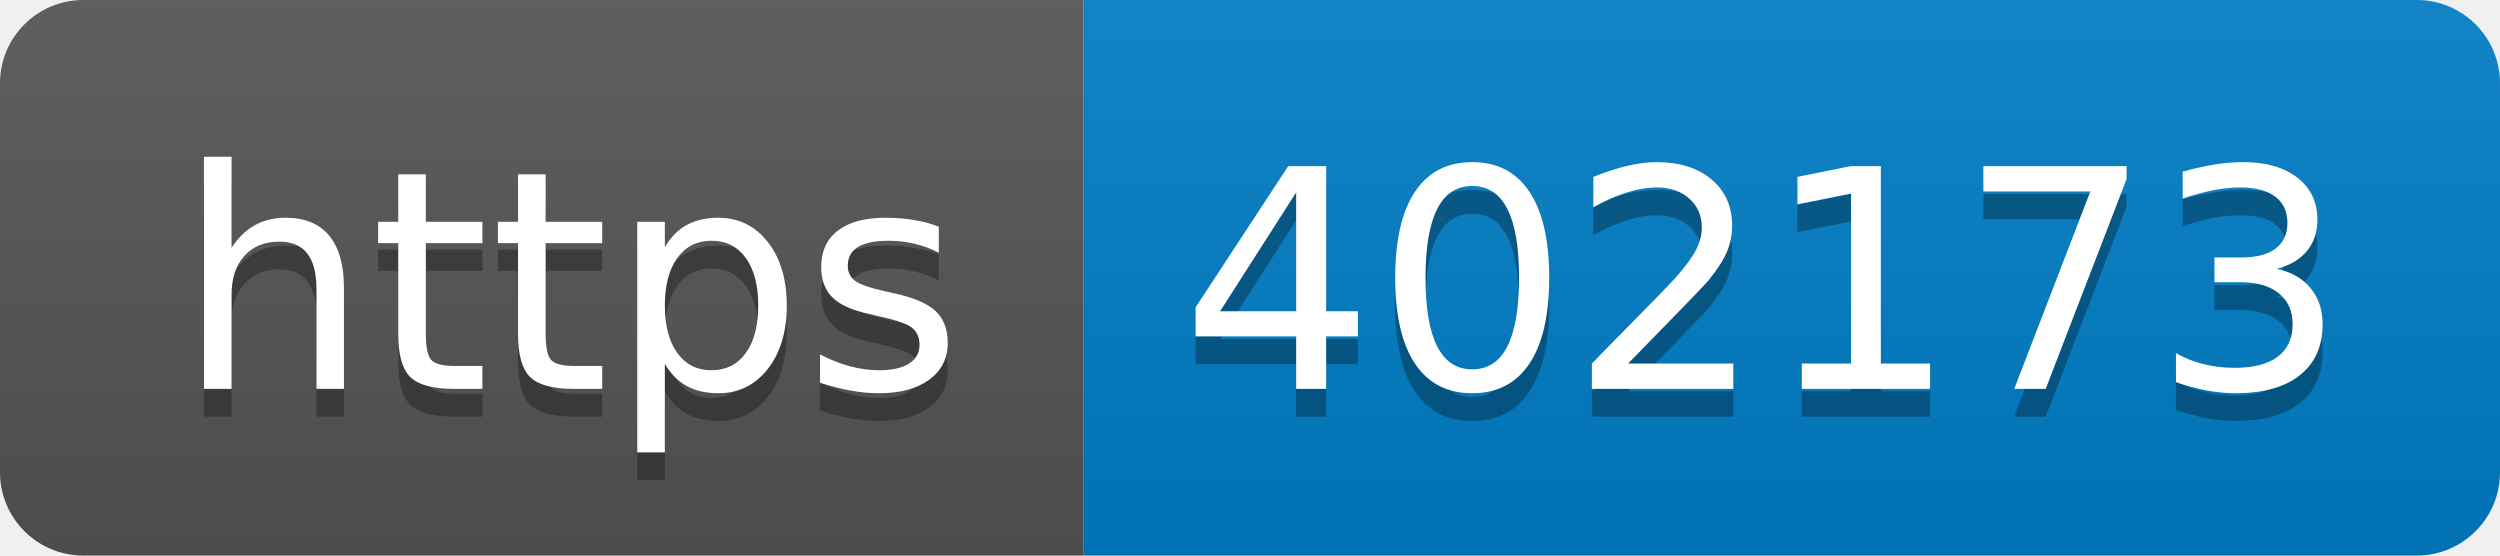
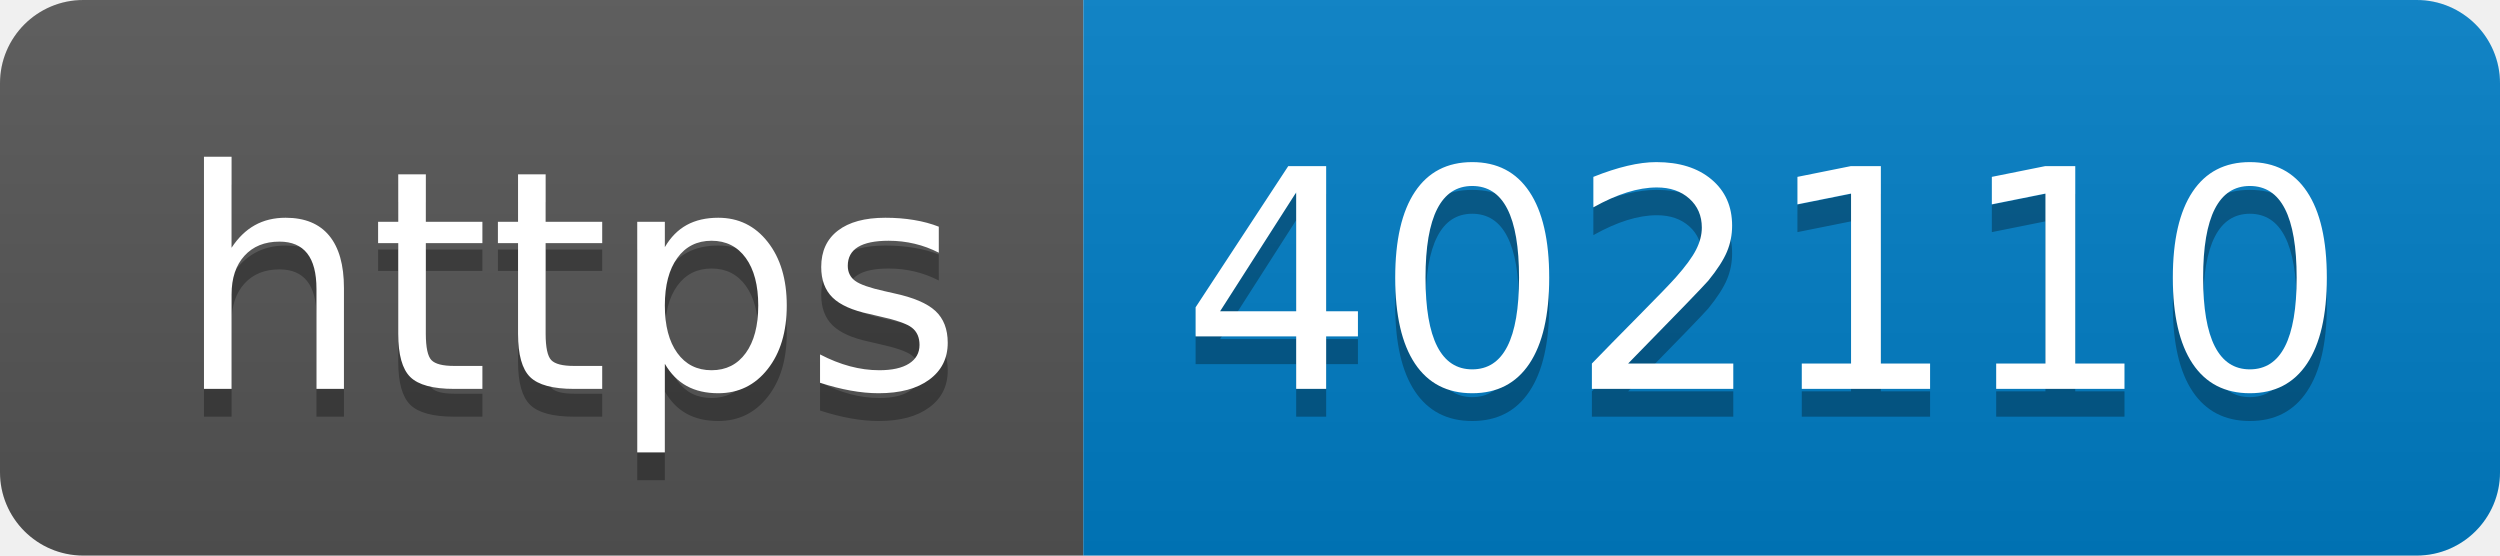
- <svg xmlns="http://www.w3.org/2000/svg" width="90" height="20" role="img" aria-label="https: 402173">
+ <svg xmlns="http://www.w3.org/2000/svg" width="90" height="20" role="img" aria-label="https: 402110">
  <linearGradient id="s" x2="0" y2="100%">
    <stop offset="0" stop-color="#bbb" stop-opacity=".1" />
    <stop offset="1" stop-opacity=".1" />
  </linearGradient>
  <clipPath id="r">
    <rect width="90" height="20" rx="3" fill="#fff" />
  </clipPath>
  <g clip-path="url(#r)">
    <rect width="39" height="20" fill="#555" />
    <rect x="39" width="51" height="20" fill="#007ec6" />
    <rect width="90" height="20" fill="url(#s)" />
  </g>
  <g fill="#fff" text-anchor="middle" font-family="Verdana,Geneva,DejaVu Sans,sans-serif" text-rendering="geometricPrecision" font-size="110">
    <text aria-hidden="true" x="205" y="150" fill="#010101" fill-opacity=".3" transform="scale(.1)" textLength="290">https</text>
    <text x="205" y="140" transform="scale(.1)" fill="#fff" textLength="290">https</text>
-     <text aria-hidden="true" x="635" y="150" fill="#010101" fill-opacity=".3" transform="scale(.1)" textLength="410">402173</text>
-     <text x="635" y="140" transform="scale(.1)" fill="#fff" textLength="410">402173</text>
+     <text aria-hidden="true" x="635" y="150" fill="#010101" fill-opacity=".3" transform="scale(.1)" textLength="410">402110</text>
+     <text x="635" y="140" transform="scale(.1)" fill="#fff" textLength="410">402110</text>
  </g>
</svg>
